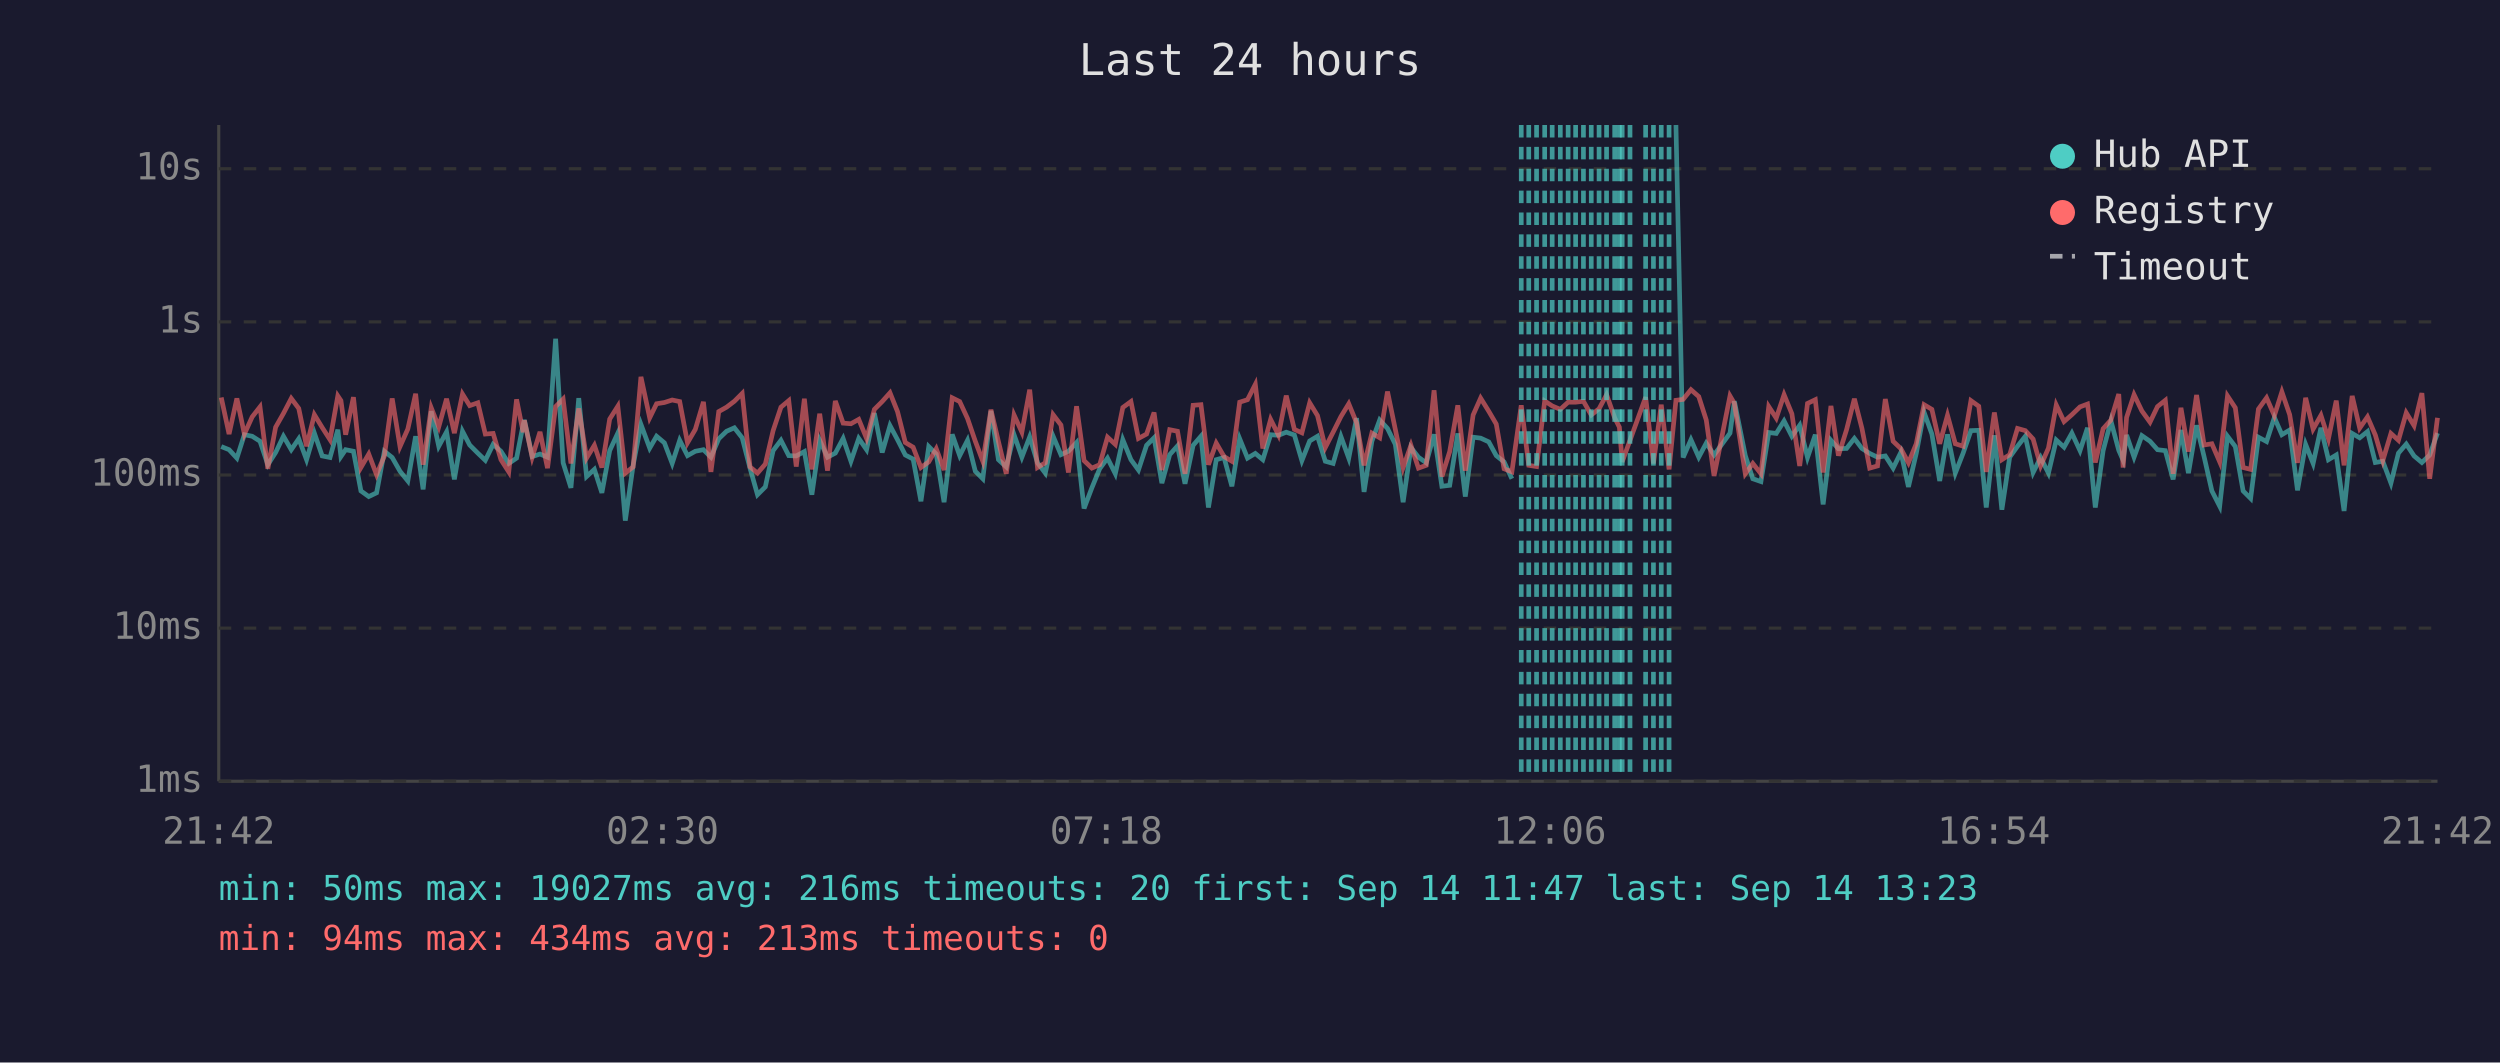
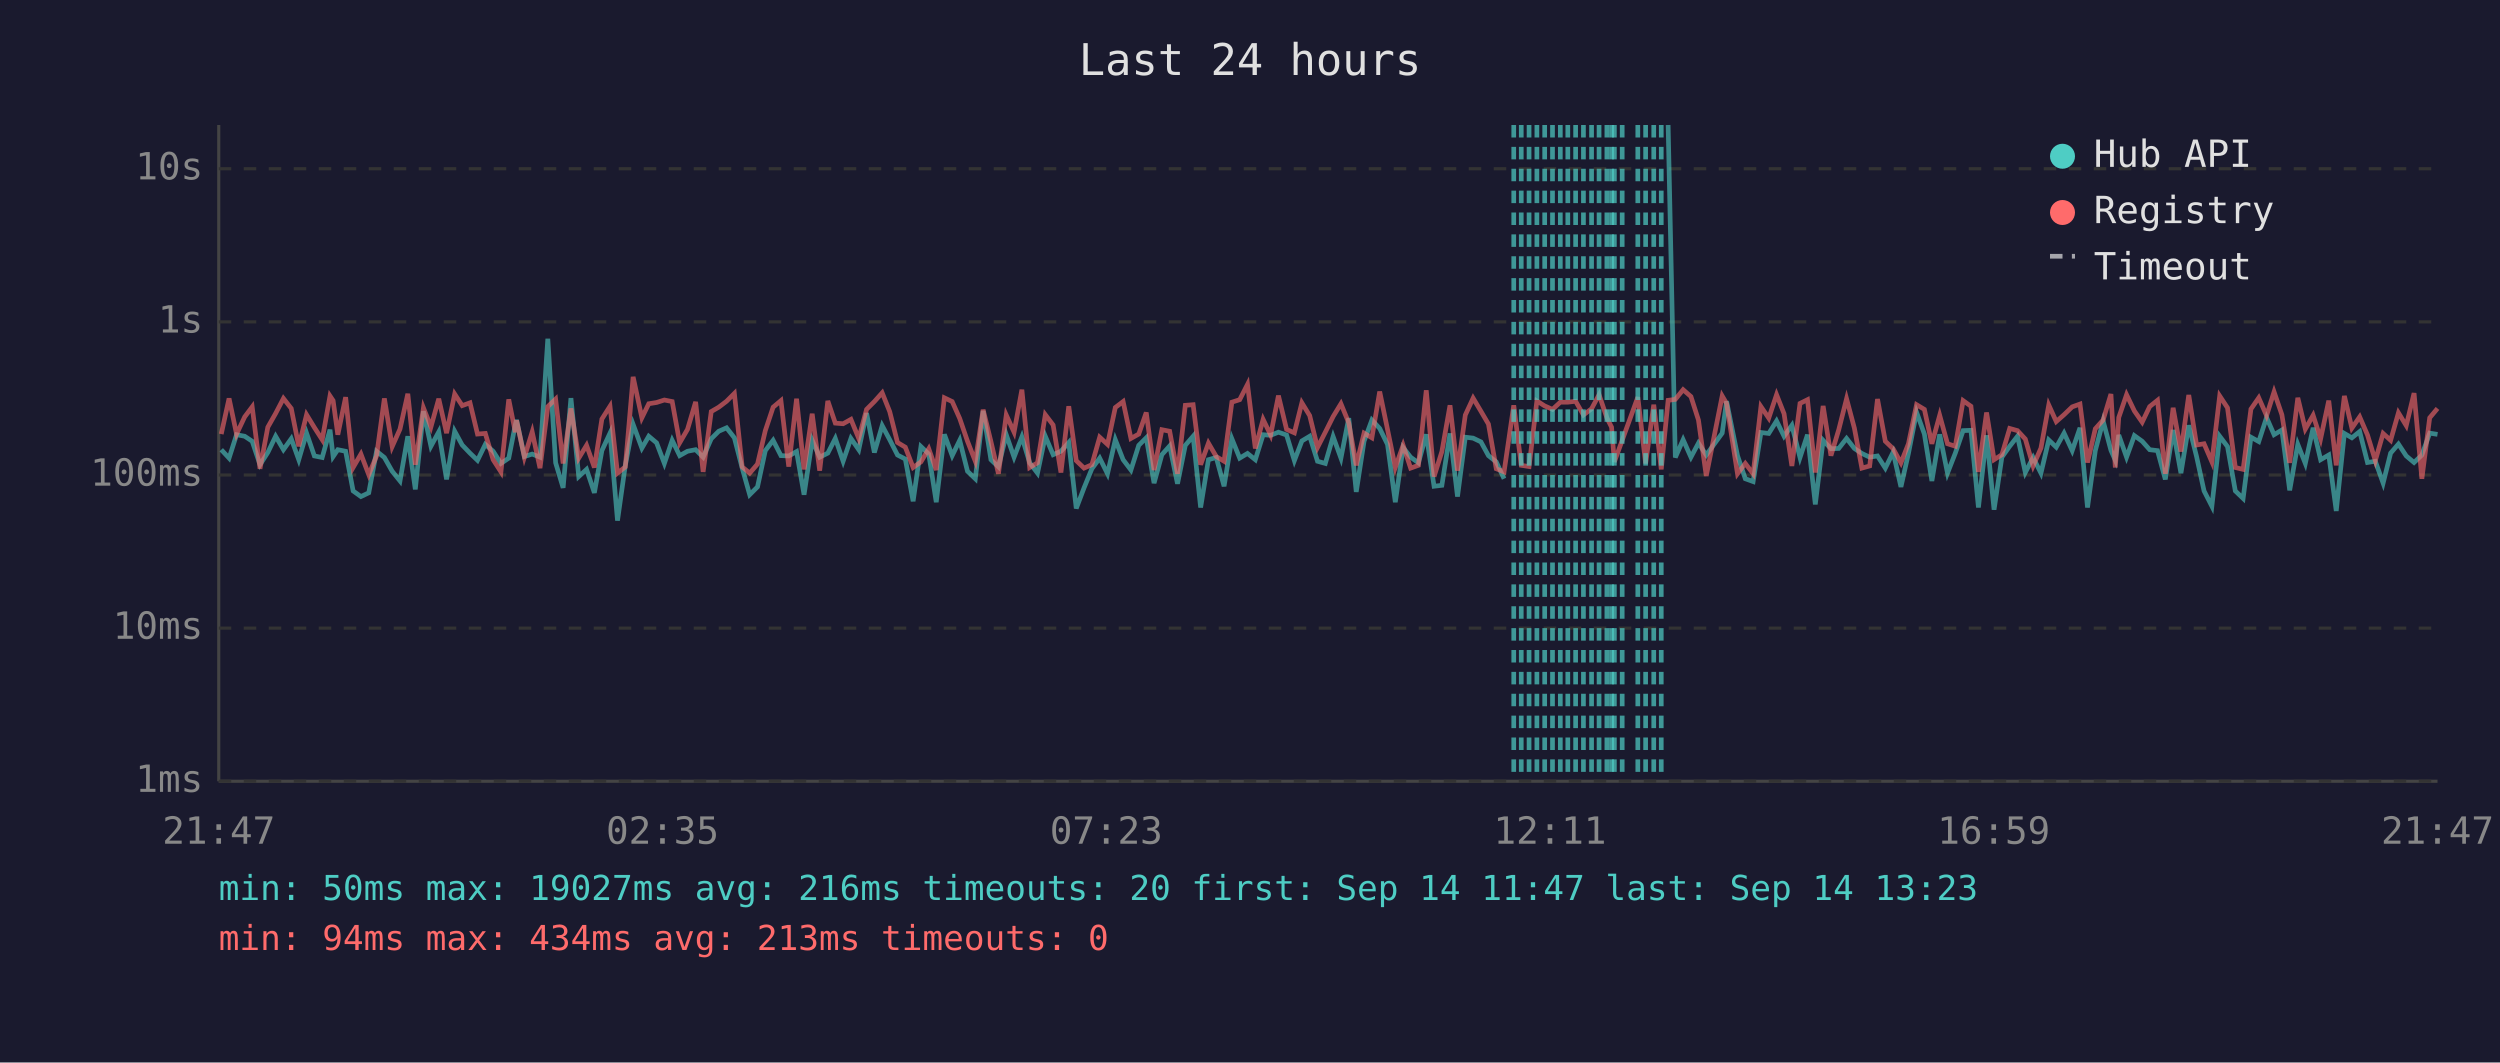
<svg xmlns="http://www.w3.org/2000/svg" viewBox="0 0 800 340" font-family="monospace" font-size="12">
  <rect width="800" height="340" fill="#1a1a2e" />
  <text x="400" y="24" fill="#e0e0e0" font-size="14" text-anchor="middle">Last 24 hours</text>
  <line x1="70" y1="40" x2="70" y2="250" stroke="#444" stroke-width="1" />
  <line x1="70" y1="250" x2="780" y2="250" stroke="#444" stroke-width="1" />
  <line x1="70" y1="250" x2="780" y2="250" stroke="#333" stroke-width="1" stroke-dasharray="4" />
  <text x="65" y="250" fill="#888" text-anchor="end" dominant-baseline="middle">1ms</text>
  <line x1="70" y1="201" x2="780" y2="201" stroke="#333" stroke-width="1" stroke-dasharray="4" />
  <text x="65" y="201" fill="#888" text-anchor="end" dominant-baseline="middle">10ms</text>
  <line x1="70" y1="152" x2="780" y2="152" stroke="#333" stroke-width="1" stroke-dasharray="4" />
  <text x="65" y="152" fill="#888" text-anchor="end" dominant-baseline="middle">100ms</text>
  <line x1="70" y1="103" x2="780" y2="103" stroke="#333" stroke-width="1" stroke-dasharray="4" />
  <text x="65" y="103" fill="#888" text-anchor="end" dominant-baseline="middle">1s</text>
  <line x1="70" y1="54" x2="780" y2="54" stroke="#333" stroke-width="1" stroke-dasharray="4" />
  <text x="65" y="54" fill="#888" text-anchor="end" dominant-baseline="middle">10s</text>
-   <text x="70" y="270" fill="#888" text-anchor="middle">21:42</text>
-   <text x="212" y="270" fill="#888" text-anchor="middle">02:30</text>
-   <text x="354" y="270" fill="#888" text-anchor="middle">07:18</text>
-   <text x="496" y="270" fill="#888" text-anchor="middle">12:06</text>
-   <text x="638" y="270" fill="#888" text-anchor="middle">16:54</text>
-   <text x="780" y="270" fill="#888" text-anchor="middle">21:42</text>
-   <polyline points="70.8,142.9 73.3,143.9 75.8,146.6 78.2,139.1 80.7,139.6 83.2,141.2 85.7,148.7 88.2,144.8 90.7,139.6 93.2,143.9 95.6,140.4 98.1,147.1 100.6,138.6 103.1,145.9 105.6,146.4 108.1,137.5 109.1,146.1 110.6,143.9 113.1,144.4 115.5,157.1 118.0,158.9 120.5,157.7 123.0,144.4 125.5,146.4 128.0,150.8 130.5,153.9 133.0,139.6 135.4,156.6 138.0,131.6 140.4,142.8 142.9,138.2 145.4,153.4 148.0,138.0 150.3,142.4 152.9,145.0 155.3,147.3 157.8,142.2 160.3,144.4 162.8,148.3 165.3,146.6 167.4,135.9 167.8,134.4 170.3,146.1 172.8,145.3 175.2,146.3 177.8,108.4 180.2,148.1 182.7,156.1 185.2,127.4 187.7,152.5 190.2,150.2 192.6,157.7 195.1,144.2 197.7,138.6 200.1,166.6 202.6,148.9 205.1,135.8 207.9,143.4 210.1,139.6 212.6,141.7 215.1,148.3 217.5,140.9 220.0,145.8 222.5,144.4 225.1,143.9 227.5,146.3 230.0,140.4 232.5,138.0 235.0,136.9 237.5,140.1 240.0,149.8 242.4,158.3 244.9,155.8 247.4,144.2 249.9,140.9 252.4,145.8 254.8,145.9 257.4,144.5 259.8,158.3 262.3,140.9 264.8,146.3 267.3,145.0 269.8,140.3 272.3,147.6 274.8,140.3 277.3,143.9 279.8,132.2 282.3,144.8 284.8,136.2 287.2,140.7 289.7,145.6 292.2,146.9 294.7,160.4 297.2,142.9 299.6,145.3 302.1,160.7 304.7,139.0 307.1,145.8 309.6,140.9 312.1,150.8 314.5,153.2 317.1,131.5 319.5,147.1 322.0,149.4 324.5,139.1 327.0,146.3 329.5,139.8 332.0,148.1 334.5,151.4 337.0,139.6 339.5,145.5 341.9,144.4 344.5,141.6 346.9,162.7 349.4,156.1 351.9,150.0 354.4,146.6 356.9,151.6 359.3,140.7 361.9,147.1 364.3,150.4 366.9,142.5 369.3,140.1 371.8,154.6 374.3,145.5 376.8,142.7 379.2,154.8 381.8,142.5 384.3,139.6 386.7,162.4 389.2,147.1 391.7,146.4 394.2,155.6 396.7,140.4 399.2,146.6 401.7,145.1 404.1,147.1 406.6,139.1 409.1,139.3 411.6,138.3 414.2,139.2 416.6,147.4 419.1,141.1 421.6,139.6 424.1,147.6 426.6,148.3 429.1,139.7 431.6,146.6 434.1,133.8 436.5,157.4 439.0,141.2 441.5,134.4 444.0,137.1 446.5,142.2 449.0,160.7 451.5,143.2 453.9,146.3 456.4,148.1 458.9,139.0 461.4,155.6 463.9,155.3 466.5,138.7 468.9,158.9 471.4,139.9 473.8,140.2 476.4,141.4 478.8,145.8 481.3,147.8 483.8,153.2" fill="none" stroke="#4ecdc4" stroke-width="1.5" opacity="0.6" />
-   <polyline points="536.3,40.0 538.6,146.4 541.1,140.7 543.6,146.3 546.0,141.8 548.5,145.6 553.6,138.6 555.0,128.4 558.5,145.8 560.9,153.2 563.5,154.1 566.0,138.4 568.4,138.7 570.9,134.7 573.4,139.6 575.9,136.1 578.4,146.4 580.9,139.1 583.4,161.4 585.9,140.9 588.3,143.6 590.9,143.5 593.4,140.3 595.8,143.5 598.3,145.1 600.8,146.3 603.3,145.9 605.8,149.8 608.3,144.7 610.7,155.8 613.2,145.1 615.7,131.9 618.2,138.9 620.7,153.9 623.2,139.0 625.7,151.4 628.2,145.0 630.7,137.8 633.2,137.7 635.6,162.4 638.2,139.3 640.6,163.1 643.1,146.3 645.6,142.8 648.1,139.6 650.6,151.2 653.0,146.4 655.5,151.4 658.0,140.8 660.5,143.1 663.0,138.6 665.6,144.2 668.0,136.9 670.5,162.4 673.0,144.2 675.5,134.7 678.0,144.1 679.4,147.3 680.5,139.2 682.9,146.3 685.4,139.4 688.0,141.2 690.4,143.9 692.9,144.2 695.4,153.4 697.9,137.6 700.3,151.4 702.9,136.1 705.3,146.1 707.8,157.1 710.3,162.0 712.8,139.6 715.3,142.9 717.8,157.1 720.2,159.5 722.7,139.9 725.3,141.3 727.8,133.6 730.2,139.1 732.7,137.6 735.2,156.9 737.8,142.2 740.2,148.3 742.7,136.9 745.1,147.1 747.6,145.6 750.1,163.5 752.7,138.7 755.1,140.1 757.6,138.1 760.1,148.0 762.5,147.6 765.1,154.6 767.5,145.0 770.0,142.1 772.5,145.9 775.0,148.0 777.5,145.6 780.0,138.6" fill="none" stroke="#4ecdc4" stroke-width="1.5" opacity="0.6" />
-   <polyline points="70.8,127.2 73.3,138.9 75.8,127.5 78.2,138.9 80.7,133.4 83.2,130.2 85.7,150.0 88.2,136.7 90.7,132.3 93.2,127.5 95.6,130.7 98.1,142.8 100.6,132.7 103.1,136.8 105.6,140.7 108.1,126.7 109.1,128.2 110.6,139.1 113.1,127.1 115.5,149.6 118.0,145.3 120.5,151.9 123.0,145.9 125.5,127.5 128.0,142.9 130.5,137.3 133.0,126.0 135.4,148.7 138.0,130.5 140.4,136.6 142.9,127.6 145.4,138.6 148.0,126.1 150.3,129.8 152.9,128.9 155.3,138.9 157.8,138.7 160.3,147.1 162.8,151.0 165.3,127.8 167.4,138.3 167.8,134.5 170.3,146.3 172.8,138.2 175.2,149.8 177.8,130.1 180.2,127.7 182.7,148.3 185.2,130.7 187.7,146.6 190.2,142.5 192.6,149.6 195.1,134.1 197.7,130.0 200.1,151.4 202.6,149.4 205.1,120.6 207.9,133.7 210.1,129.2 212.6,128.8 215.1,128.0 217.5,128.5 220.0,141.7 222.5,137.4 225.1,128.6 227.5,151.0 230.0,131.7 232.5,130.3 235.0,128.4 237.5,125.9 240.0,149.4 242.4,151.4 244.9,148.5 247.4,137.8 249.9,130.3 252.4,128.2 254.8,149.3 257.4,127.6 259.8,150.2 262.3,132.4 264.8,150.6 267.3,128.3 269.8,135.4 272.3,135.6 274.8,134.2 277.3,140.3 279.8,131.0 282.3,128.5 284.8,125.7 287.2,131.7 289.7,141.6 292.2,143.1 294.7,149.6 297.2,147.8 299.6,143.6 302.1,150.4 304.7,127.3 307.1,128.5 309.6,133.9 312.1,141.2 314.5,147.6 317.1,131.1 319.5,141.3 322.0,151.6 324.5,132.8 327.0,138.3 329.5,124.7 332.0,149.6 334.5,148.1 337.0,132.7 339.5,136.0 341.9,151.2 344.5,130.0 346.9,147.4 349.4,149.8 351.9,148.7 354.4,139.9 356.9,142.2 359.3,130.4 361.9,128.5 364.3,140.3 366.9,138.9 369.3,132.0 371.8,150.4 374.3,137.5 376.8,138.0 379.2,151.6 381.8,129.7 384.3,129.5 386.7,148.7 389.2,141.8 391.7,146.1 394.2,147.6 396.7,128.7 399.2,127.9 401.7,123.0 404.1,143.5 406.6,134.2 409.1,139.2 411.6,126.6 414.2,137.4 416.6,138.5 419.1,128.9 421.6,133.0 424.1,143.2 426.6,138.3 429.1,133.3 431.6,129.2 434.1,135.3 436.5,148.9 439.0,138.6 441.5,140.1 444.0,125.3 446.5,137.4 449.0,149.6 451.5,142.5 453.9,149.8 456.4,148.9 458.9,124.9 461.4,152.5 463.9,144.5 466.5,129.7 468.9,150.6 471.4,132.8 473.8,127.4 476.4,131.6 478.8,135.7 481.3,150.0 483.8,151.0 486.8,129.7 489.2,148.9 491.7,149.3 494.3,128.3 496.7,129.9 499.3,131.0 501.8,128.7 504.2,128.7 506.7,128.4 509.2,132.8 511.7,130.8 514.1,126.3 516.7,133.7 518.2,136.7 519.1,147.8 521.6,140.9 526.6,127.1 529.1,148.3 531.6,129.5 534.1,150.2 536.3,128.1 538.6,127.8 541.1,124.7 543.6,126.9 546.0,134.4 548.5,152.3 553.6,126.7 555.0,129.1 558.5,151.6 560.9,148.3 563.5,151.6 566.0,130.1 568.4,133.8 570.9,126.3 573.4,132.4 575.9,149.1 578.4,129.1 580.9,127.9 583.4,151.2 585.9,129.9 588.3,145.8 590.9,137.5 593.4,127.6 595.8,137.0 598.3,149.8 600.8,149.1 603.3,127.7 605.8,141.2 608.3,143.6 610.7,148.1 613.2,142.0 615.7,129.5 618.2,131.0 620.7,142.0 623.2,132.9 625.7,142.0 628.2,142.8 630.7,128.2 633.2,130.0 635.6,151.0 638.2,132.0 640.6,147.1 643.1,145.5 645.6,137.1 648.1,137.8 650.6,140.5 653.0,149.1 655.5,143.4 658.0,129.6 660.5,134.9 663.0,132.7 665.6,130.2 668.0,129.3 670.5,148.0 673.0,137.2 675.5,134.4 678.0,126.1 679.4,149.6 680.5,133.6 682.9,126.3 685.4,131.5 688.0,135.1 690.4,130.1 692.9,128.1 695.4,151.6 697.9,130.5 700.3,144.5 702.9,126.4 705.3,142.4 707.8,142.0 710.3,147.8 712.8,126.7 715.3,130.5 717.8,149.6 720.2,150.2 722.7,130.9 725.3,127.3 727.8,133.0 730.2,125.4 732.7,132.7 735.2,148.1 737.8,127.3 740.2,137.3 742.7,132.9 745.1,140.4 747.6,128.2 750.1,148.9 752.7,126.7 755.1,137.0 757.6,133.4 760.1,139.2 762.5,147.4 765.1,138.7 767.5,140.9 770.0,132.1 772.5,136.2 775.0,125.8 777.5,153.2 780.0,133.7" fill="none" stroke="#ff6b6b" stroke-width="1.5" opacity="0.6" />
+   <text x="70" y="270" fill="#888" text-anchor="middle">21:47</text>
+   <text x="212" y="270" fill="#888" text-anchor="middle">02:35</text>
+   <text x="354" y="270" fill="#888" text-anchor="middle">07:23</text>
+   <text x="496" y="270" fill="#888" text-anchor="middle">12:11</text>
+   <text x="638" y="270" fill="#888" text-anchor="middle">16:59</text>
+   <text x="780" y="270" fill="#888" text-anchor="middle">21:47</text>
+   <polyline points="70.8,143.9 73.3,146.6 75.7,139.1 78.3,139.6 80.7,141.2 83.2,148.7 85.7,144.8 88.2,139.6 90.7,143.9 93.2,140.4 95.6,147.1 98.1,138.6 100.6,145.9 103.1,146.4 105.6,137.5 106.6,146.1 108.1,143.9 110.6,144.4 113.0,157.1 115.5,158.9 118.0,157.7 120.5,144.4 123.0,146.4 125.5,150.8 128.0,153.9 130.5,139.6 132.9,156.6 135.5,131.6 137.9,142.8 140.4,138.2 142.9,153.4 145.5,138.0 147.9,142.4 150.4,145.0 152.8,147.3 155.3,142.2 157.8,144.4 160.3,148.3 162.8,146.6 164.9,135.9 165.3,134.4 167.8,146.1 170.3,145.3 172.8,146.3 175.3,108.4 177.8,148.1 180.2,156.1 182.7,127.4 185.2,152.5 187.7,150.2 190.2,157.7 192.6,144.2 195.2,138.6 197.6,166.6 200.1,148.9 202.6,135.8 205.4,143.4 207.6,139.6 210.1,141.7 212.6,148.3 215.1,140.9 217.5,145.8 220.0,144.4 222.6,143.9 225.0,146.3 227.6,140.4 230.0,138.0 232.5,136.9 235.0,140.1 237.5,149.8 239.9,158.3 242.4,155.8 244.9,144.2 247.4,140.9 249.9,145.8 252.4,145.9 254.9,144.5 257.3,158.3 259.9,140.9 262.3,146.3 264.9,145.0 267.3,140.3 269.8,147.6 272.3,140.3 274.8,143.9 277.3,132.2 279.8,144.8 282.3,136.2 284.7,140.7 287.2,145.6 289.7,146.9 292.2,160.4 294.7,142.9 297.2,145.3 299.6,160.7 302.2,139.0 304.7,145.8 307.1,140.9 309.6,150.8 312.1,153.2 314.6,131.5 317.1,147.1 319.5,149.4 322.0,139.1 324.5,146.3 327.0,139.8 329.5,148.1 332.0,151.4 334.5,139.6 337.0,145.5 339.5,144.4 342.0,141.6 344.4,162.7 346.9,156.1 349.4,150.0 351.9,146.6 354.4,151.6 356.9,140.7 359.4,147.1 361.9,150.4 364.4,142.5 366.8,140.1 369.3,154.6 371.8,145.5 374.3,142.7 376.8,154.8 379.3,142.5 381.8,139.6 384.2,162.4 386.7,147.1 389.2,146.4 391.7,155.6 394.2,140.4 396.7,146.6 399.2,145.1 401.7,147.1 404.2,139.1 406.6,139.3 409.1,138.3 411.7,139.2 414.2,147.4 416.6,141.1 419.1,139.6 421.6,147.6 424.1,148.3 426.6,139.7 429.1,146.6 431.6,133.8 434.0,157.4 436.5,141.2 439.0,134.4 441.5,137.1 444.0,142.2 446.5,160.7 449.0,143.2 451.4,146.3 453.9,148.1 456.4,139.0 458.9,155.6 461.4,155.3 464.0,138.7 466.4,158.9 468.9,139.9 471.4,140.2 473.9,141.4 476.3,145.8 478.8,147.8 481.3,153.2" fill="none" stroke="#4ecdc4" stroke-width="1.5" opacity="0.6" />
+   <polyline points="533.8,40.0 536.1,146.4 538.6,140.7 541.1,146.3 543.5,141.8 546.0,145.6 551.1,138.6 552.5,128.4 556.0,145.8 558.5,153.2 561.0,154.1 563.5,138.4 566.0,138.7 568.5,134.7 570.9,139.6 573.4,136.1 576.0,146.4 578.4,139.1 580.9,161.4 583.4,140.9 585.9,143.6 588.4,143.5 590.9,140.3 593.4,143.5 595.8,145.1 598.3,146.3 600.8,145.9 603.3,149.8 605.8,144.7 608.3,155.8 610.7,145.1 613.3,131.9 615.8,138.9 618.2,153.9 620.7,139.0 623.2,151.4 625.7,145.0 628.2,137.8 630.7,137.7 633.1,162.4 635.7,139.3 638.1,163.1 640.6,146.3 643.1,142.8 645.6,139.6 648.1,151.2 650.6,146.4 653.1,151.4 655.6,140.8 658.0,143.1 660.5,138.6 663.1,144.2 665.6,136.9 668.0,162.4 670.5,144.2 673.0,134.7 675.5,144.1 676.9,147.3 678.0,139.2 680.5,146.3 683.0,139.4 685.5,141.2 687.9,143.9 690.4,144.2 692.9,153.4 695.4,137.6 697.9,151.4 700.4,136.1 702.9,146.1 705.3,157.1 707.8,162.0 710.3,139.6 712.8,142.9 715.3,157.1 717.8,159.5 720.3,139.9 722.8,141.3 725.3,133.6 727.7,139.1 730.2,137.6 732.7,156.9 735.3,142.2 737.7,148.3 740.2,136.9 742.6,147.1 745.2,145.6 747.6,163.5 750.2,138.7 752.6,140.1 755.1,138.1 757.6,148.0 760.1,147.6 762.6,154.6 765.0,145.0 767.5,142.1 770.0,145.9 772.5,148.0 775.0,145.6 777.5,138.6 780.0,139.0" fill="none" stroke="#4ecdc4" stroke-width="1.5" opacity="0.6" />
+   <polyline points="70.8,138.9 73.3,127.5 75.7,138.9 78.3,133.4 80.7,130.2 83.2,150.0 85.7,136.7 88.2,132.3 90.7,127.5 93.2,130.7 95.6,142.8 98.1,132.7 100.6,136.8 103.1,140.7 105.6,126.7 106.6,128.2 108.1,139.1 110.6,127.1 113.0,149.6 115.5,145.3 118.0,151.9 120.5,145.9 123.0,127.5 125.5,142.9 128.0,137.3 130.5,126.0 132.9,148.7 135.5,130.5 137.9,136.6 140.4,127.6 142.9,138.6 145.5,126.1 147.9,129.8 150.4,128.9 152.8,138.9 155.3,138.7 157.8,147.1 160.3,151.0 162.8,127.8 164.9,138.3 165.3,134.5 167.8,146.3 170.3,138.2 172.8,149.8 175.3,130.1 177.8,127.7 180.2,148.3 182.7,130.7 185.2,146.6 187.7,142.5 190.2,149.6 192.6,134.1 195.2,130.0 197.6,151.4 200.1,149.4 202.6,120.6 205.4,133.7 207.6,129.2 210.1,128.8 212.6,128.0 215.1,128.5 217.5,141.7 220.0,137.4 222.6,128.6 225.0,151.0 227.6,131.7 230.0,130.3 232.5,128.4 235.0,125.9 237.5,149.4 239.9,151.4 242.4,148.5 244.9,137.8 247.4,130.3 249.9,128.2 252.4,149.3 254.9,127.6 257.3,150.2 259.9,132.4 262.3,150.6 264.9,128.3 267.3,135.4 269.8,135.6 272.3,134.2 274.8,140.3 277.3,131.0 279.8,128.5 282.3,125.7 284.7,131.7 287.2,141.6 289.7,143.1 292.2,149.6 294.7,147.8 297.2,143.6 299.6,150.4 302.2,127.3 304.7,128.5 307.1,133.9 309.6,141.2 312.1,147.6 314.6,131.1 317.1,141.3 319.5,151.6 322.0,132.8 324.5,138.3 327.0,124.7 329.5,149.6 332.0,148.1 334.5,132.7 337.0,136.0 339.5,151.2 342.0,130.0 344.4,147.4 346.9,149.8 349.4,148.7 351.9,139.9 354.4,142.2 356.9,130.4 359.4,128.5 361.9,140.3 364.4,138.9 366.8,132.0 369.3,150.4 371.8,137.5 374.3,138.0 376.8,151.6 379.3,129.7 381.8,129.5 384.2,148.7 386.7,141.8 389.2,146.1 391.7,147.6 394.2,128.7 396.7,127.9 399.2,123.0 401.7,143.5 404.2,134.2 406.6,139.2 409.1,126.6 411.7,137.4 414.2,138.5 416.6,128.9 419.1,133.0 421.6,143.2 424.1,138.3 426.6,133.3 429.1,129.2 431.6,135.3 434.0,148.9 436.5,138.6 439.0,140.1 441.5,125.3 444.0,137.4 446.5,149.6 449.0,142.5 451.4,149.8 453.9,148.9 456.4,124.9 458.9,152.5 461.4,144.5 464.0,129.7 466.4,150.6 468.9,132.8 471.4,127.4 473.9,131.6 476.3,135.7 478.8,150.0 481.3,151.0 484.4,129.7 486.8,148.9 489.3,149.3 491.8,128.3 494.3,129.9 496.8,131.0 499.3,128.7 501.7,128.7 504.2,128.4 506.7,132.8 509.3,130.8 511.7,126.3 514.2,133.7 515.7,136.7 516.6,147.8 519.1,140.9 524.1,127.1 526.6,148.3 529.2,129.5 531.6,150.2 533.8,128.1 536.1,127.8 538.6,124.7 541.1,126.9 543.5,134.4 546.0,152.3 551.1,126.7 552.5,129.1 556.0,151.6 558.5,148.3 561.0,151.6 563.5,130.1 566.0,133.8 568.5,126.3 570.9,132.4 573.4,149.1 576.0,129.1 578.4,127.9 580.9,151.2 583.4,129.9 585.9,145.8 588.4,137.5 590.9,127.6 593.4,137.0 595.8,149.8 598.3,149.1 600.8,127.7 603.3,141.2 605.8,143.6 608.3,148.1 610.7,142.0 613.3,129.5 615.8,131.0 618.2,142.0 620.7,132.9 623.2,142.0 625.7,142.8 628.2,128.2 630.7,130.0 633.1,151.0 635.7,132.0 638.1,147.1 640.6,145.5 643.1,137.1 645.6,137.8 648.1,140.5 650.6,149.1 653.1,143.4 655.6,129.6 658.0,134.9 660.5,132.7 663.1,130.2 665.6,129.3 668.0,148.0 670.5,137.2 673.0,134.4 675.5,126.1 676.9,149.6 678.0,133.6 680.5,126.3 683.0,131.5 685.5,135.1 687.9,130.1 690.4,128.1 692.9,151.6 695.4,130.5 697.9,144.5 700.4,126.4 702.9,142.4 705.3,142.0 707.8,147.8 710.3,126.7 712.8,130.5 715.3,149.6 717.8,150.2 720.3,130.9 722.8,127.3 725.3,133.0 727.7,125.4 730.2,132.7 732.7,148.1 735.3,127.3 737.7,137.3 740.2,132.9 742.6,140.4 745.2,128.2 747.6,148.9 750.2,126.7 752.6,137.0 755.1,133.4 757.6,139.2 760.1,147.4 762.6,138.7 765.0,140.9 767.5,132.1 770.0,136.2 772.5,125.8 775.0,153.2 777.5,133.7 780.0,130.7" fill="none" stroke="#ff6b6b" stroke-width="1.5" opacity="0.6" />
+   <line x1="484.4" y1="40" x2="484.4" y2="250" stroke="#4ecdc4" stroke-width="1.5" stroke-dasharray="4,3" opacity="0.7" />
  <line x1="486.8" y1="40" x2="486.8" y2="250" stroke="#4ecdc4" stroke-width="1.5" stroke-dasharray="4,3" opacity="0.7" />
-   <line x1="489.2" y1="40" x2="489.2" y2="250" stroke="#4ecdc4" stroke-width="1.5" stroke-dasharray="4,3" opacity="0.7" />
-   <line x1="491.7" y1="40" x2="491.7" y2="250" stroke="#4ecdc4" stroke-width="1.5" stroke-dasharray="4,3" opacity="0.7" />
+   <line x1="489.3" y1="40" x2="489.3" y2="250" stroke="#4ecdc4" stroke-width="1.5" stroke-dasharray="4,3" opacity="0.7" />
+   <line x1="491.8" y1="40" x2="491.8" y2="250" stroke="#4ecdc4" stroke-width="1.5" stroke-dasharray="4,3" opacity="0.7" />
  <line x1="494.3" y1="40" x2="494.3" y2="250" stroke="#4ecdc4" stroke-width="1.5" stroke-dasharray="4,3" opacity="0.7" />
-   <line x1="496.7" y1="40" x2="496.7" y2="250" stroke="#4ecdc4" stroke-width="1.5" stroke-dasharray="4,3" opacity="0.7" />
+   <line x1="496.8" y1="40" x2="496.8" y2="250" stroke="#4ecdc4" stroke-width="1.5" stroke-dasharray="4,3" opacity="0.7" />
  <line x1="499.3" y1="40" x2="499.3" y2="250" stroke="#4ecdc4" stroke-width="1.5" stroke-dasharray="4,3" opacity="0.7" />
-   <line x1="501.8" y1="40" x2="501.8" y2="250" stroke="#4ecdc4" stroke-width="1.5" stroke-dasharray="4,3" opacity="0.7" />
+   <line x1="501.7" y1="40" x2="501.7" y2="250" stroke="#4ecdc4" stroke-width="1.5" stroke-dasharray="4,3" opacity="0.7" />
  <line x1="504.2" y1="40" x2="504.2" y2="250" stroke="#4ecdc4" stroke-width="1.5" stroke-dasharray="4,3" opacity="0.7" />
  <line x1="506.7" y1="40" x2="506.7" y2="250" stroke="#4ecdc4" stroke-width="1.5" stroke-dasharray="4,3" opacity="0.7" />
-   <line x1="509.2" y1="40" x2="509.2" y2="250" stroke="#4ecdc4" stroke-width="1.5" stroke-dasharray="4,3" opacity="0.7" />
+   <line x1="509.3" y1="40" x2="509.3" y2="250" stroke="#4ecdc4" stroke-width="1.5" stroke-dasharray="4,3" opacity="0.7" />
  <line x1="511.7" y1="40" x2="511.7" y2="250" stroke="#4ecdc4" stroke-width="1.5" stroke-dasharray="4,3" opacity="0.7" />
-   <line x1="514.1" y1="40" x2="514.1" y2="250" stroke="#4ecdc4" stroke-width="1.5" stroke-dasharray="4,3" opacity="0.7" />
-   <line x1="516.7" y1="40" x2="516.7" y2="250" stroke="#4ecdc4" stroke-width="1.5" stroke-dasharray="4,3" opacity="0.7" />
-   <line x1="518.2" y1="40" x2="518.2" y2="250" stroke="#4ecdc4" stroke-width="1.5" stroke-dasharray="4,3" opacity="0.7" />
+   <line x1="514.2" y1="40" x2="514.2" y2="250" stroke="#4ecdc4" stroke-width="1.5" stroke-dasharray="4,3" opacity="0.7" />
+   <line x1="515.7" y1="40" x2="515.7" y2="250" stroke="#4ecdc4" stroke-width="1.5" stroke-dasharray="4,3" opacity="0.7" />
+   <line x1="516.6" y1="40" x2="516.6" y2="250" stroke="#4ecdc4" stroke-width="1.5" stroke-dasharray="4,3" opacity="0.7" />
  <line x1="519.1" y1="40" x2="519.1" y2="250" stroke="#4ecdc4" stroke-width="1.5" stroke-dasharray="4,3" opacity="0.7" />
-   <line x1="521.6" y1="40" x2="521.6" y2="250" stroke="#4ecdc4" stroke-width="1.5" stroke-dasharray="4,3" opacity="0.7" />
+   <line x1="524.1" y1="40" x2="524.1" y2="250" stroke="#4ecdc4" stroke-width="1.5" stroke-dasharray="4,3" opacity="0.7" />
  <line x1="526.6" y1="40" x2="526.6" y2="250" stroke="#4ecdc4" stroke-width="1.5" stroke-dasharray="4,3" opacity="0.7" />
-   <line x1="529.1" y1="40" x2="529.1" y2="250" stroke="#4ecdc4" stroke-width="1.5" stroke-dasharray="4,3" opacity="0.7" />
+   <line x1="529.2" y1="40" x2="529.2" y2="250" stroke="#4ecdc4" stroke-width="1.5" stroke-dasharray="4,3" opacity="0.7" />
  <line x1="531.6" y1="40" x2="531.6" y2="250" stroke="#4ecdc4" stroke-width="1.5" stroke-dasharray="4,3" opacity="0.7" />
-   <line x1="534.1" y1="40" x2="534.1" y2="250" stroke="#4ecdc4" stroke-width="1.5" stroke-dasharray="4,3" opacity="0.7" />
  <circle cx="660" cy="50" r="4" fill="#4ecdc4" />
  <text x="670" y="50" fill="#e0e0e0" dominant-baseline="middle">Hub API</text>
  <circle cx="660" cy="68" r="4" fill="#ff6b6b" />
  <text x="670" y="68" fill="#e0e0e0" dominant-baseline="middle">Registry</text>
  <line x1="656" y1="82" x2="664" y2="82" stroke="#e0e0e0" stroke-width="1.5" stroke-dasharray="4,3" opacity="0.7" />
  <text x="670" y="86" fill="#e0e0e0" dominant-baseline="middle">Timeout</text>
  <text x="70" y="288" fill="#4ecdc4" font-size="11">min: 50ms  max: 19027ms  avg: 216ms  timeouts: 20  first: Sep 14 11:47  last: Sep 14 13:23</text>
  <text x="70" y="304" fill="#ff6b6b" font-size="11">min: 94ms  max: 434ms  avg: 213ms  timeouts: 0</text>
</svg>
